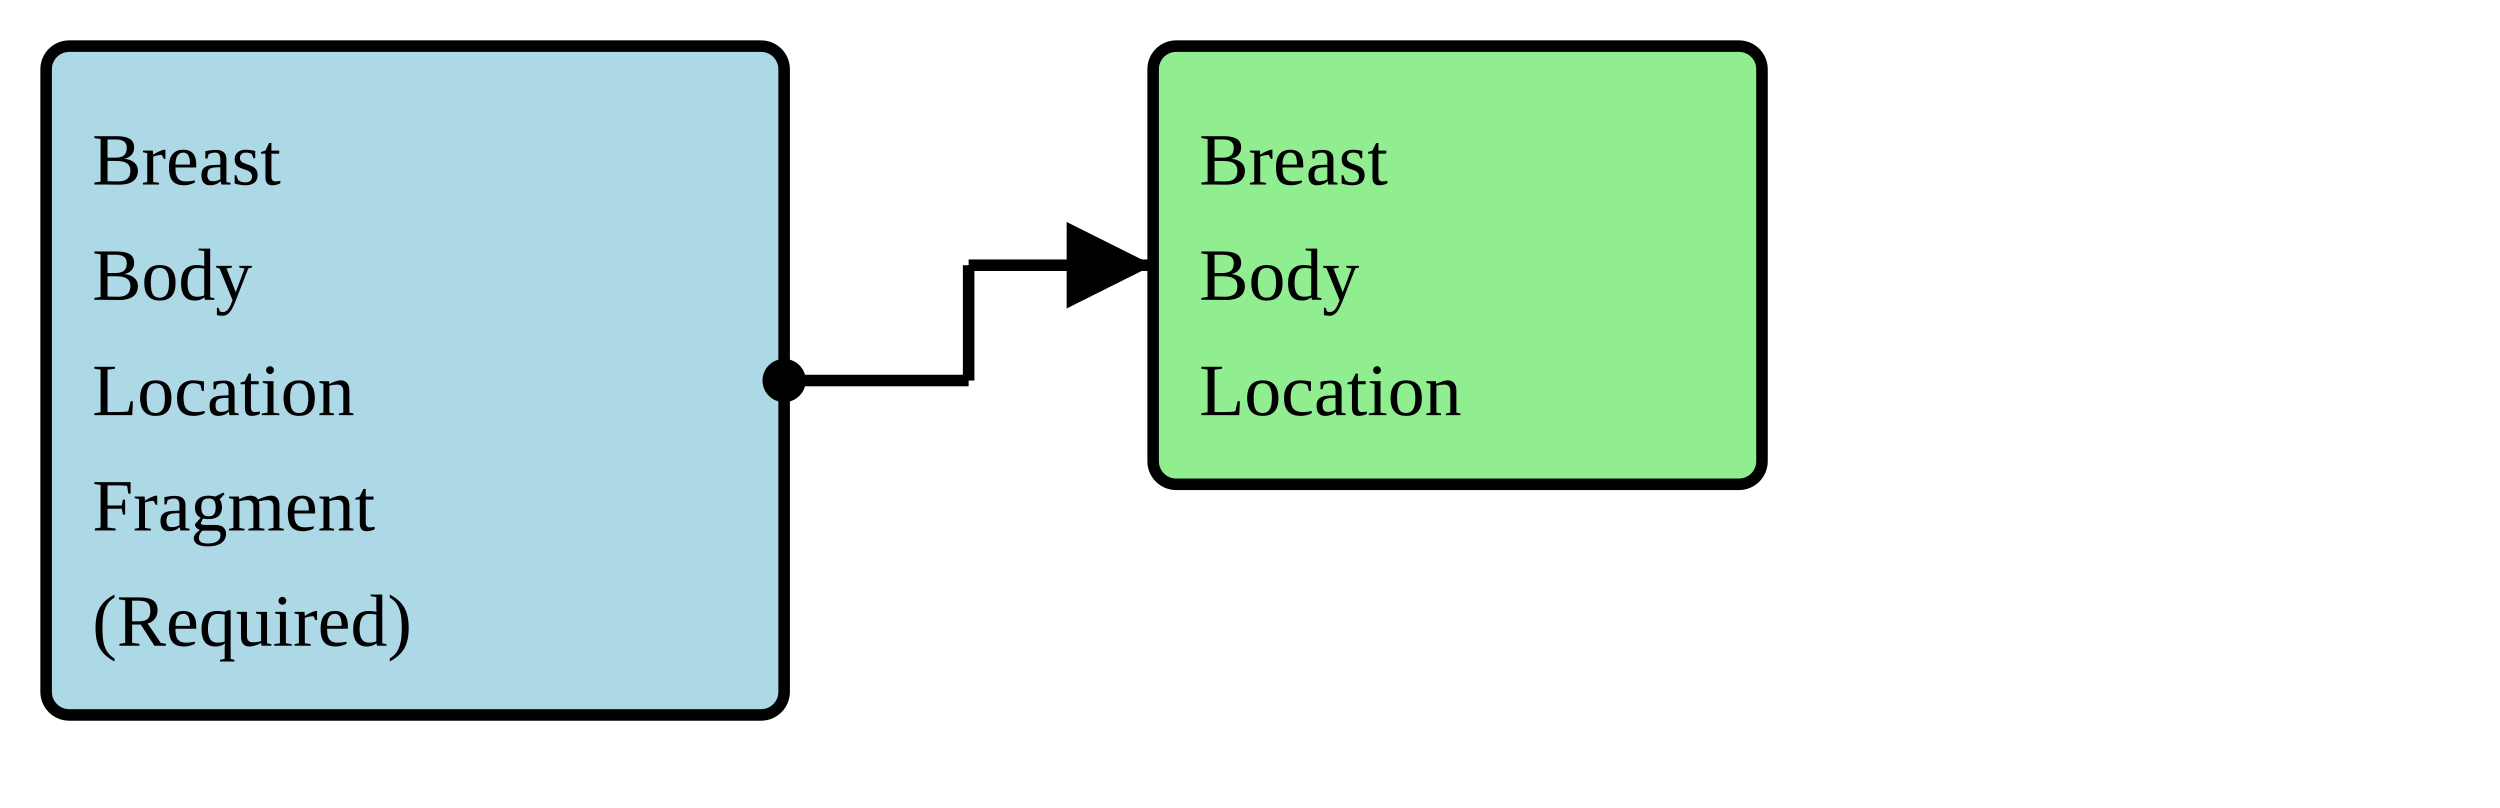
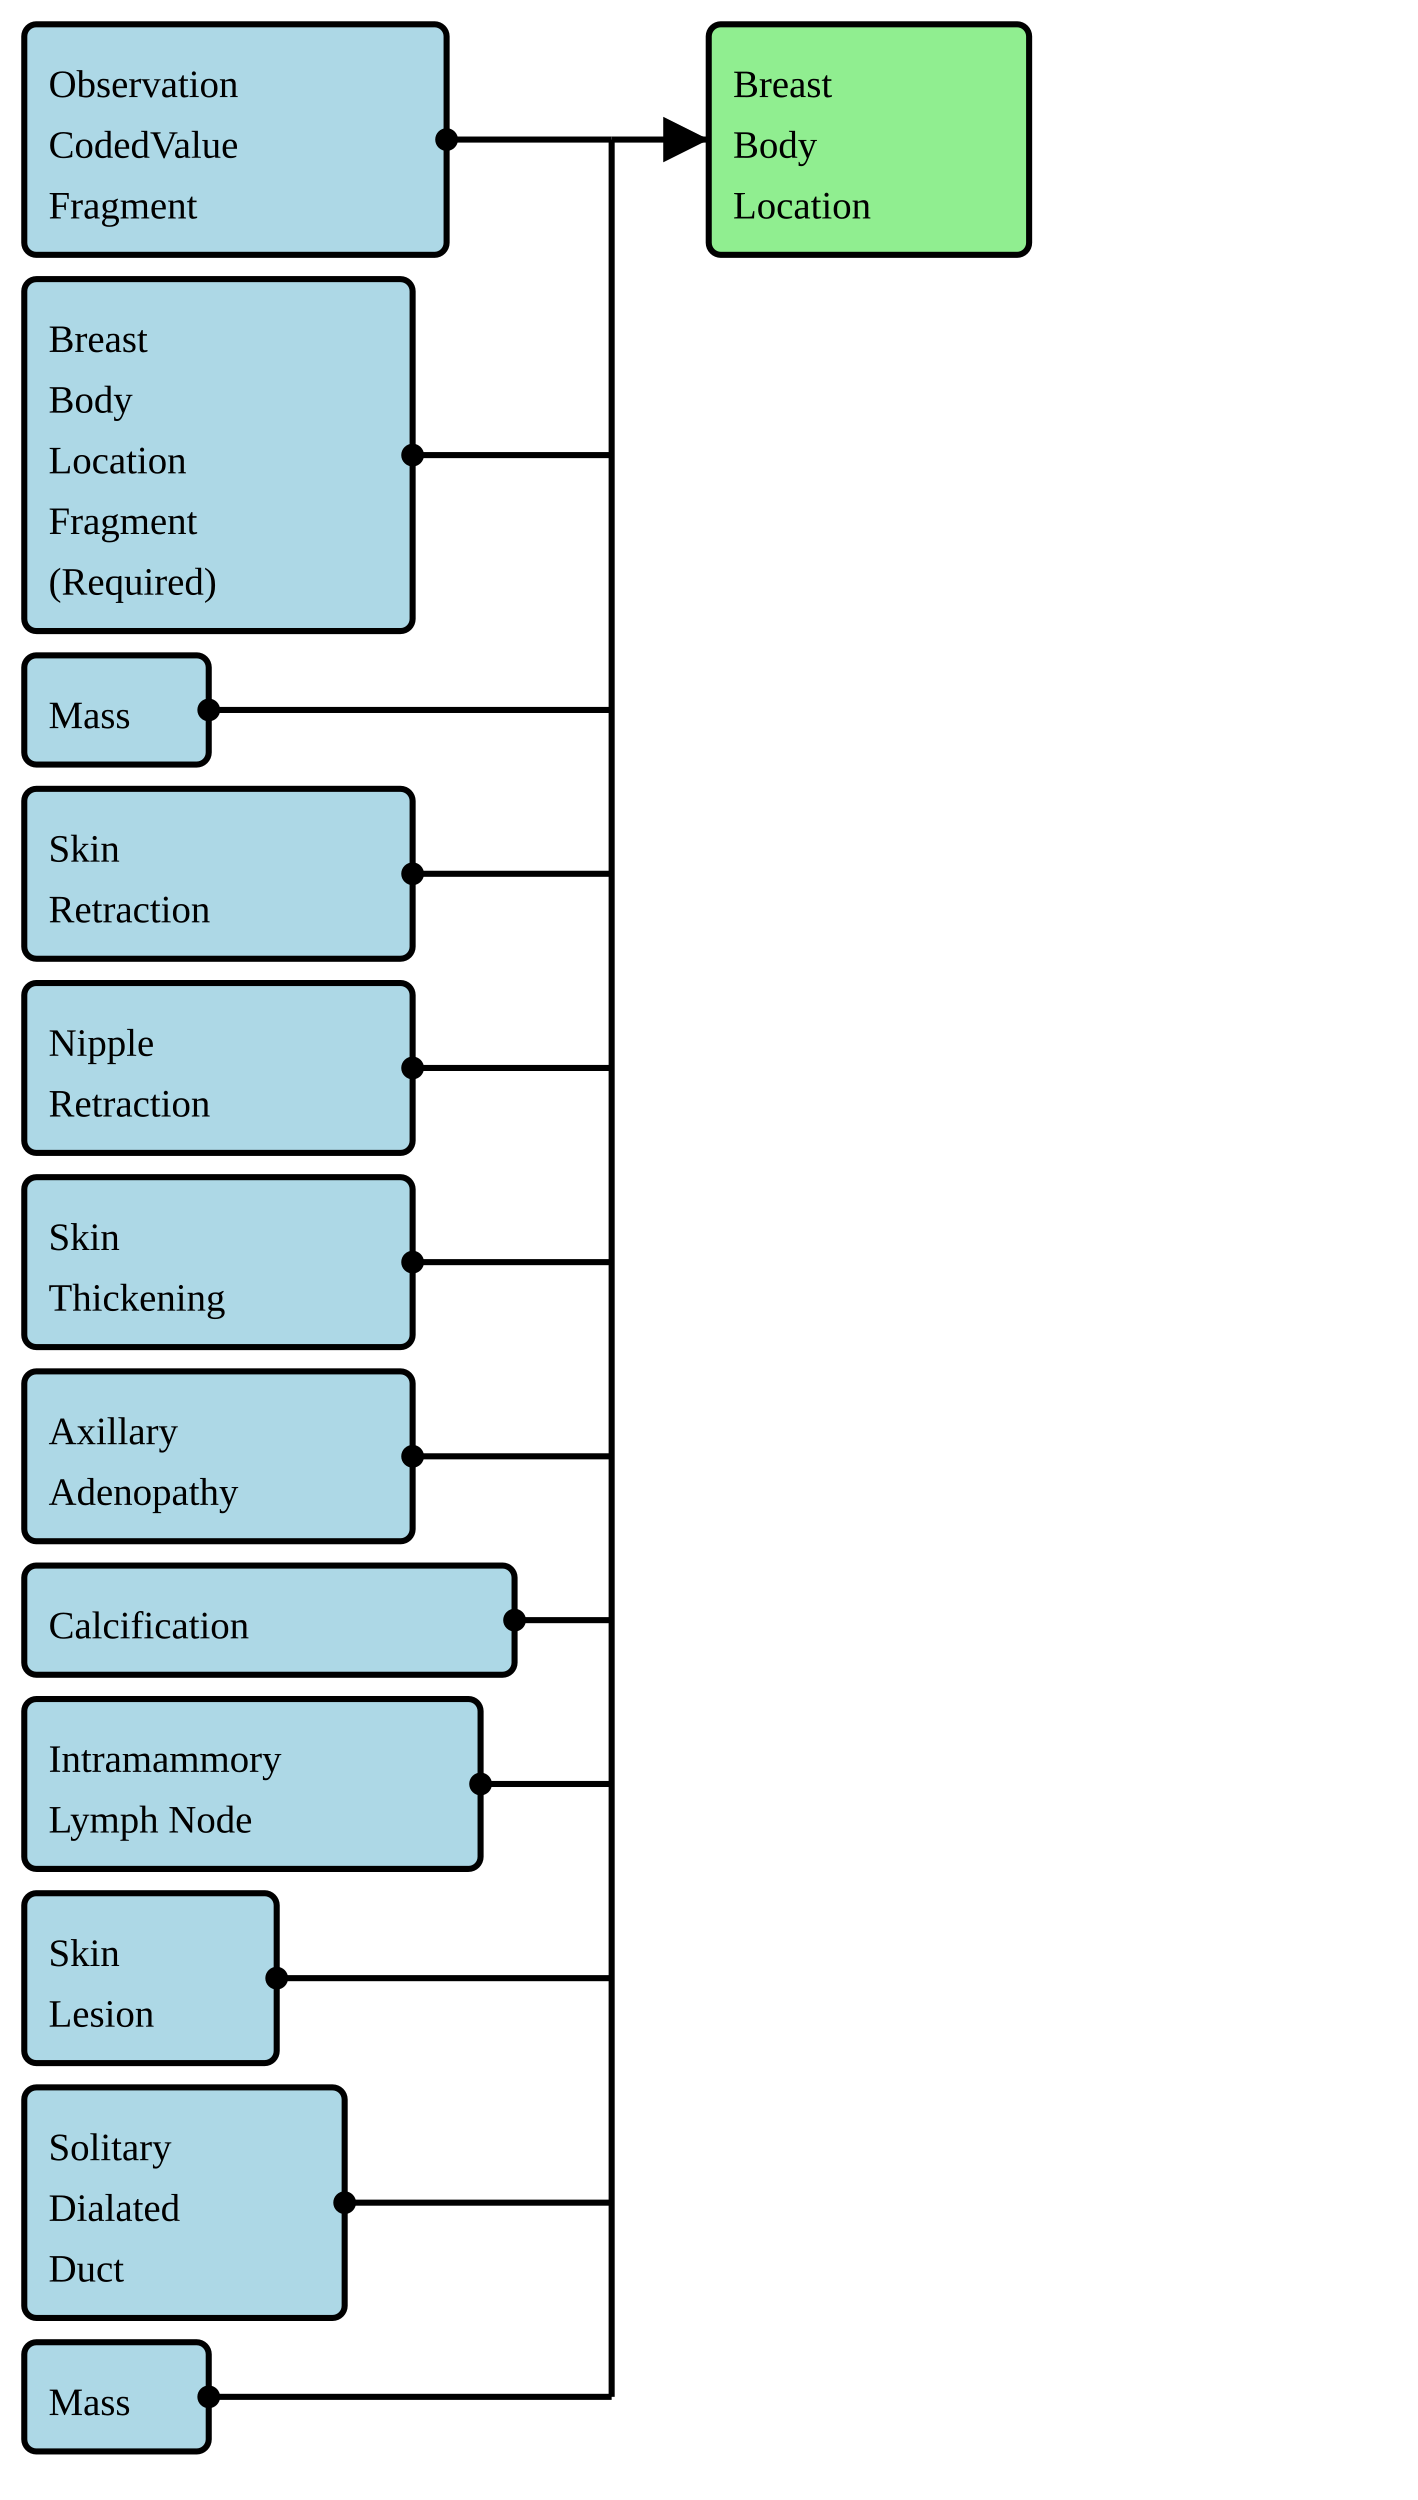
- <svg xmlns="http://www.w3.org/2000/svg" version="1.1" width="406.5" height="131.25">
+ <svg xmlns="http://www.w3.org/2000/svg" version="1.1" width="438" height="772.5">
  <defs>
    <marker id="arrowStart" markerWidth="3.75" markerHeight="3.75" markerUnits="px" refX="1.875" refY="1.875">
      <circle fill="Black" stroke-width="0" cx="1.875" cy="1.875" r="1.875" />
    </marker>
    <marker id="arrowEnd" markerWidth="7.5" markerHeight="7.5" markerUnits="px" refX="7.5" refY="3.75">
      <polygon fill="Black" stroke-width="0" points="0 0 7.5 3.75 0 7.5" />
    </marker>
  </defs>
  <g>
    <g>
-       <rect fill="LightBlue" stroke="Black" stroke-width="1.875" x="7.5" y="7.5" width="120" height="108.75" rx="3.75" ry="3.75" />
+       <rect fill="LightBlue" stroke="Black" stroke-width="1.875" x="7.5" y="7.5" width="130.5" height="71.25" rx="3.75" ry="3.75" />
+       <a href="./StructureDefinition-CodedValueObservationFragment.html" target="_blank">
+         <text x="15" y="30">Observation</text>
+       </a>
+       <a href="./StructureDefinition-CodedValueObservationFragment.html" target="_blank">
+         <text x="15" y="48.75">CodedValue</text>
+       </a>
+       <a href="./StructureDefinition-CodedValueObservationFragment.html" target="_blank">
+         <text x="15" y="67.5">Fragment</text>
+       </a>
+     </g>
+     <g>
+       <rect fill="LightBlue" stroke="Black" stroke-width="1.875" x="7.5" y="86.25" width="120" height="108.75" rx="3.75" ry="3.75" />
      <a href="./StructureDefinition-BreastBodyLocationRequiredFragment.html" target="_blank">
-         <text x="15" y="30">Breast</text>
+         <text x="15" y="108.75">Breast</text>
      </a>
      <a href="./StructureDefinition-BreastBodyLocationRequiredFragment.html" target="_blank">
-         <text x="15" y="48.75">Body</text>
+         <text x="15" y="127.5">Body</text>
      </a>
      <a href="./StructureDefinition-BreastBodyLocationRequiredFragment.html" target="_blank">
-         <text x="15" y="67.5">Location</text>
+         <text x="15" y="146.25">Location</text>
      </a>
      <a href="./StructureDefinition-BreastBodyLocationRequiredFragment.html" target="_blank">
-         <text x="15" y="86.25">Fragment</text>
+         <text x="15" y="165">Fragment</text>
      </a>
      <a href="./StructureDefinition-BreastBodyLocationRequiredFragment.html" target="_blank">
-         <text x="15" y="105">(Required)</text>
+         <text x="15" y="183.75">(Required)</text>
      </a>
    </g>
-     <line stroke="Black" stroke-width="1.875" marker-end="url(#arrowEnd)" x1="157.5" y1="43.125" x2="187.5" y2="43.125" />
-     <line stroke="Black" stroke-width="1.875" marker-start="url(#arrowStart)" x1="127.5" y1="61.875" x2="157.5" y2="61.875" />
-     <line stroke="Black" stroke-width="1.875" x1="157.5" y1="43.125" x2="157.5" y2="61.875" />
+     <g>
+       <rect fill="LightBlue" stroke="Black" stroke-width="1.875" x="7.5" y="202.5" width="57" height="33.75" rx="3.75" ry="3.75" />
+       <a href="./StructureDefinition-BreastRadMammoMass.html" target="_blank">
+         <text x="15" y="225">Mass</text>
+       </a>
+     </g>
+     <g>
+       <rect fill="LightBlue" stroke="Black" stroke-width="1.875" x="7.5" y="243.75" width="120" height="52.5" rx="3.75" ry="3.75" />
+       <a href="./StructureDefinition-BreastRadMammoSkinRetraction.html" target="_blank">
+         <text x="15" y="266.25">Skin</text>
+       </a>
+       <a href="./StructureDefinition-BreastRadMammoSkinRetraction.html" target="_blank">
+         <text x="15" y="285">Retraction</text>
+       </a>
+     </g>
+     <g>
+       <rect fill="LightBlue" stroke="Black" stroke-width="1.875" x="7.5" y="303.75" width="120" height="52.5" rx="3.75" ry="3.75" />
+       <a href="./StructureDefinition-BreastRadMammoNippleRetraction.html" target="_blank">
+         <text x="15" y="326.25">Nipple</text>
+       </a>
+       <a href="./StructureDefinition-BreastRadMammoNippleRetraction.html" target="_blank">
+         <text x="15" y="345">Retraction</text>
+       </a>
+     </g>
+     <g>
+       <rect fill="LightBlue" stroke="Black" stroke-width="1.875" x="7.5" y="363.75" width="120" height="52.5" rx="3.75" ry="3.75" />
+       <a href="./StructureDefinition-BreastRadMammoSkinThickening.html" target="_blank">
+         <text x="15" y="386.25">Skin</text>
+       </a>
+       <a href="./StructureDefinition-BreastRadMammoSkinThickening.html" target="_blank">
+         <text x="15" y="405">Thickening</text>
+       </a>
+     </g>
+     <g>
+       <rect fill="LightBlue" stroke="Black" stroke-width="1.875" x="7.5" y="423.75" width="120" height="52.5" rx="3.75" ry="3.75" />
+       <a href="./StructureDefinition-BreastRadMammoAxillaryAdenopathy.html" target="_blank">
+         <text x="15" y="446.25">Axillary</text>
+       </a>
+       <a href="./StructureDefinition-BreastRadMammoAxillaryAdenopathy.html" target="_blank">
+         <text x="15" y="465">Adenopathy</text>
+       </a>
+     </g>
+     <g>
+       <rect fill="LightBlue" stroke="Black" stroke-width="1.875" x="7.5" y="483.75" width="151.5" height="33.75" rx="3.75" ry="3.75" />
+       <a href="./StructureDefinition-BreastRadMammoCalcification.html" target="_blank">
+         <text x="15" y="506.25">Calcification</text>
+       </a>
+     </g>
+     <g>
+       <rect fill="LightBlue" stroke="Black" stroke-width="1.875" x="7.5" y="525" width="141" height="52.5" rx="3.75" ry="3.75" />
+       <a href="./StructureDefinition-BreastRadMammoIntramammaryLymphNode.html" target="_blank">
+         <text x="15" y="547.5">Intramammory</text>
+       </a>
+       <a href="./StructureDefinition-BreastRadMammoIntramammaryLymphNode.html" target="_blank">
+         <text x="15" y="566.25">Lymph Node</text>
+       </a>
+     </g>
+     <g>
+       <rect fill="LightBlue" stroke="Black" stroke-width="1.875" x="7.5" y="585" width="78" height="52.5" rx="3.75" ry="3.75" />
+       <a href="./StructureDefinition-BreastRadMammoSkinLesion.html" target="_blank">
+         <text x="15" y="607.5">Skin</text>
+       </a>
+       <a href="./StructureDefinition-BreastRadMammoSkinLesion.html" target="_blank">
+         <text x="15" y="626.25">Lesion</text>
+       </a>
+     </g>
+     <g>
+       <rect fill="LightBlue" stroke="Black" stroke-width="1.875" x="7.5" y="645" width="99" height="71.25" rx="3.75" ry="3.75" />
+       <a href="./StructureDefinition-BreastRadMammoSolitaryDilatedDuct.html" target="_blank">
+         <text x="15" y="667.5">Solitary</text>
+       </a>
+       <a href="./StructureDefinition-BreastRadMammoSolitaryDilatedDuct.html" target="_blank">
+         <text x="15" y="686.25">Dialated</text>
+       </a>
+       <a href="./StructureDefinition-BreastRadMammoSolitaryDilatedDuct.html" target="_blank">
+         <text x="15" y="705">Duct</text>
+       </a>
+     </g>
+     <g>
+       <rect fill="LightBlue" stroke="Black" stroke-width="1.875" x="7.5" y="723.75" width="57" height="33.75" rx="3.75" ry="3.75" />
+       <a href="./StructureDefinition-BreastRadUSMass.html" target="_blank">
+         <text x="15" y="746.25">Mass</text>
+       </a>
+     </g>
+     <line stroke="Black" stroke-width="1.875" marker-end="url(#arrowEnd)" x1="189" y1="43.125" x2="219" y2="43.125" />
+     <line stroke="Black" stroke-width="1.875" marker-start="url(#arrowStart)" x1="138" y1="43.125" x2="189" y2="43.125" />
+     <line stroke="Black" stroke-width="1.875" marker-start="url(#arrowStart)" x1="127.5" y1="140.625" x2="189" y2="140.625" />
+     <line stroke="Black" stroke-width="1.875" marker-start="url(#arrowStart)" x1="64.5" y1="219.375" x2="189" y2="219.375" />
+     <line stroke="Black" stroke-width="1.875" marker-start="url(#arrowStart)" x1="127.5" y1="270" x2="189" y2="270" />
+     <line stroke="Black" stroke-width="1.875" marker-start="url(#arrowStart)" x1="127.5" y1="330" x2="189" y2="330" />
+     <line stroke="Black" stroke-width="1.875" marker-start="url(#arrowStart)" x1="127.5" y1="390" x2="189" y2="390" />
+     <line stroke="Black" stroke-width="1.875" marker-start="url(#arrowStart)" x1="127.5" y1="450" x2="189" y2="450" />
+     <line stroke="Black" stroke-width="1.875" marker-start="url(#arrowStart)" x1="159" y1="500.625" x2="189" y2="500.625" />
+     <line stroke="Black" stroke-width="1.875" marker-start="url(#arrowStart)" x1="148.5" y1="551.25" x2="189" y2="551.25" />
+     <line stroke="Black" stroke-width="1.875" marker-start="url(#arrowStart)" x1="85.5" y1="611.25" x2="189" y2="611.25" />
+     <line stroke="Black" stroke-width="1.875" marker-start="url(#arrowStart)" x1="106.5" y1="680.625" x2="189" y2="680.625" />
+     <line stroke="Black" stroke-width="1.875" marker-start="url(#arrowStart)" x1="64.5" y1="740.625" x2="189" y2="740.625" />
+     <line stroke="Black" stroke-width="1.875" x1="189" y1="43.125" x2="189" y2="740.625" />
  </g>
  <g>
    <g>
-       <rect fill="LightGreen" stroke="Black" stroke-width="1.875" x="187.5" y="7.5" width="99" height="71.25" rx="3.75" ry="3.75" />
-       <text x="195" y="30">Breast</text>
-       <text x="195" y="48.75">Body</text>
-       <text x="195" y="67.5">Location</text>
+       <rect fill="LightGreen" stroke="Black" stroke-width="1.875" x="219" y="7.5" width="99" height="71.25" rx="3.75" ry="3.75" />
+       <text x="226.5" y="30">Breast</text>
+       <text x="226.5" y="48.75">Body</text>
+       <text x="226.5" y="67.5">Location</text>
    </g>
  </g>
  <g />
</svg>
